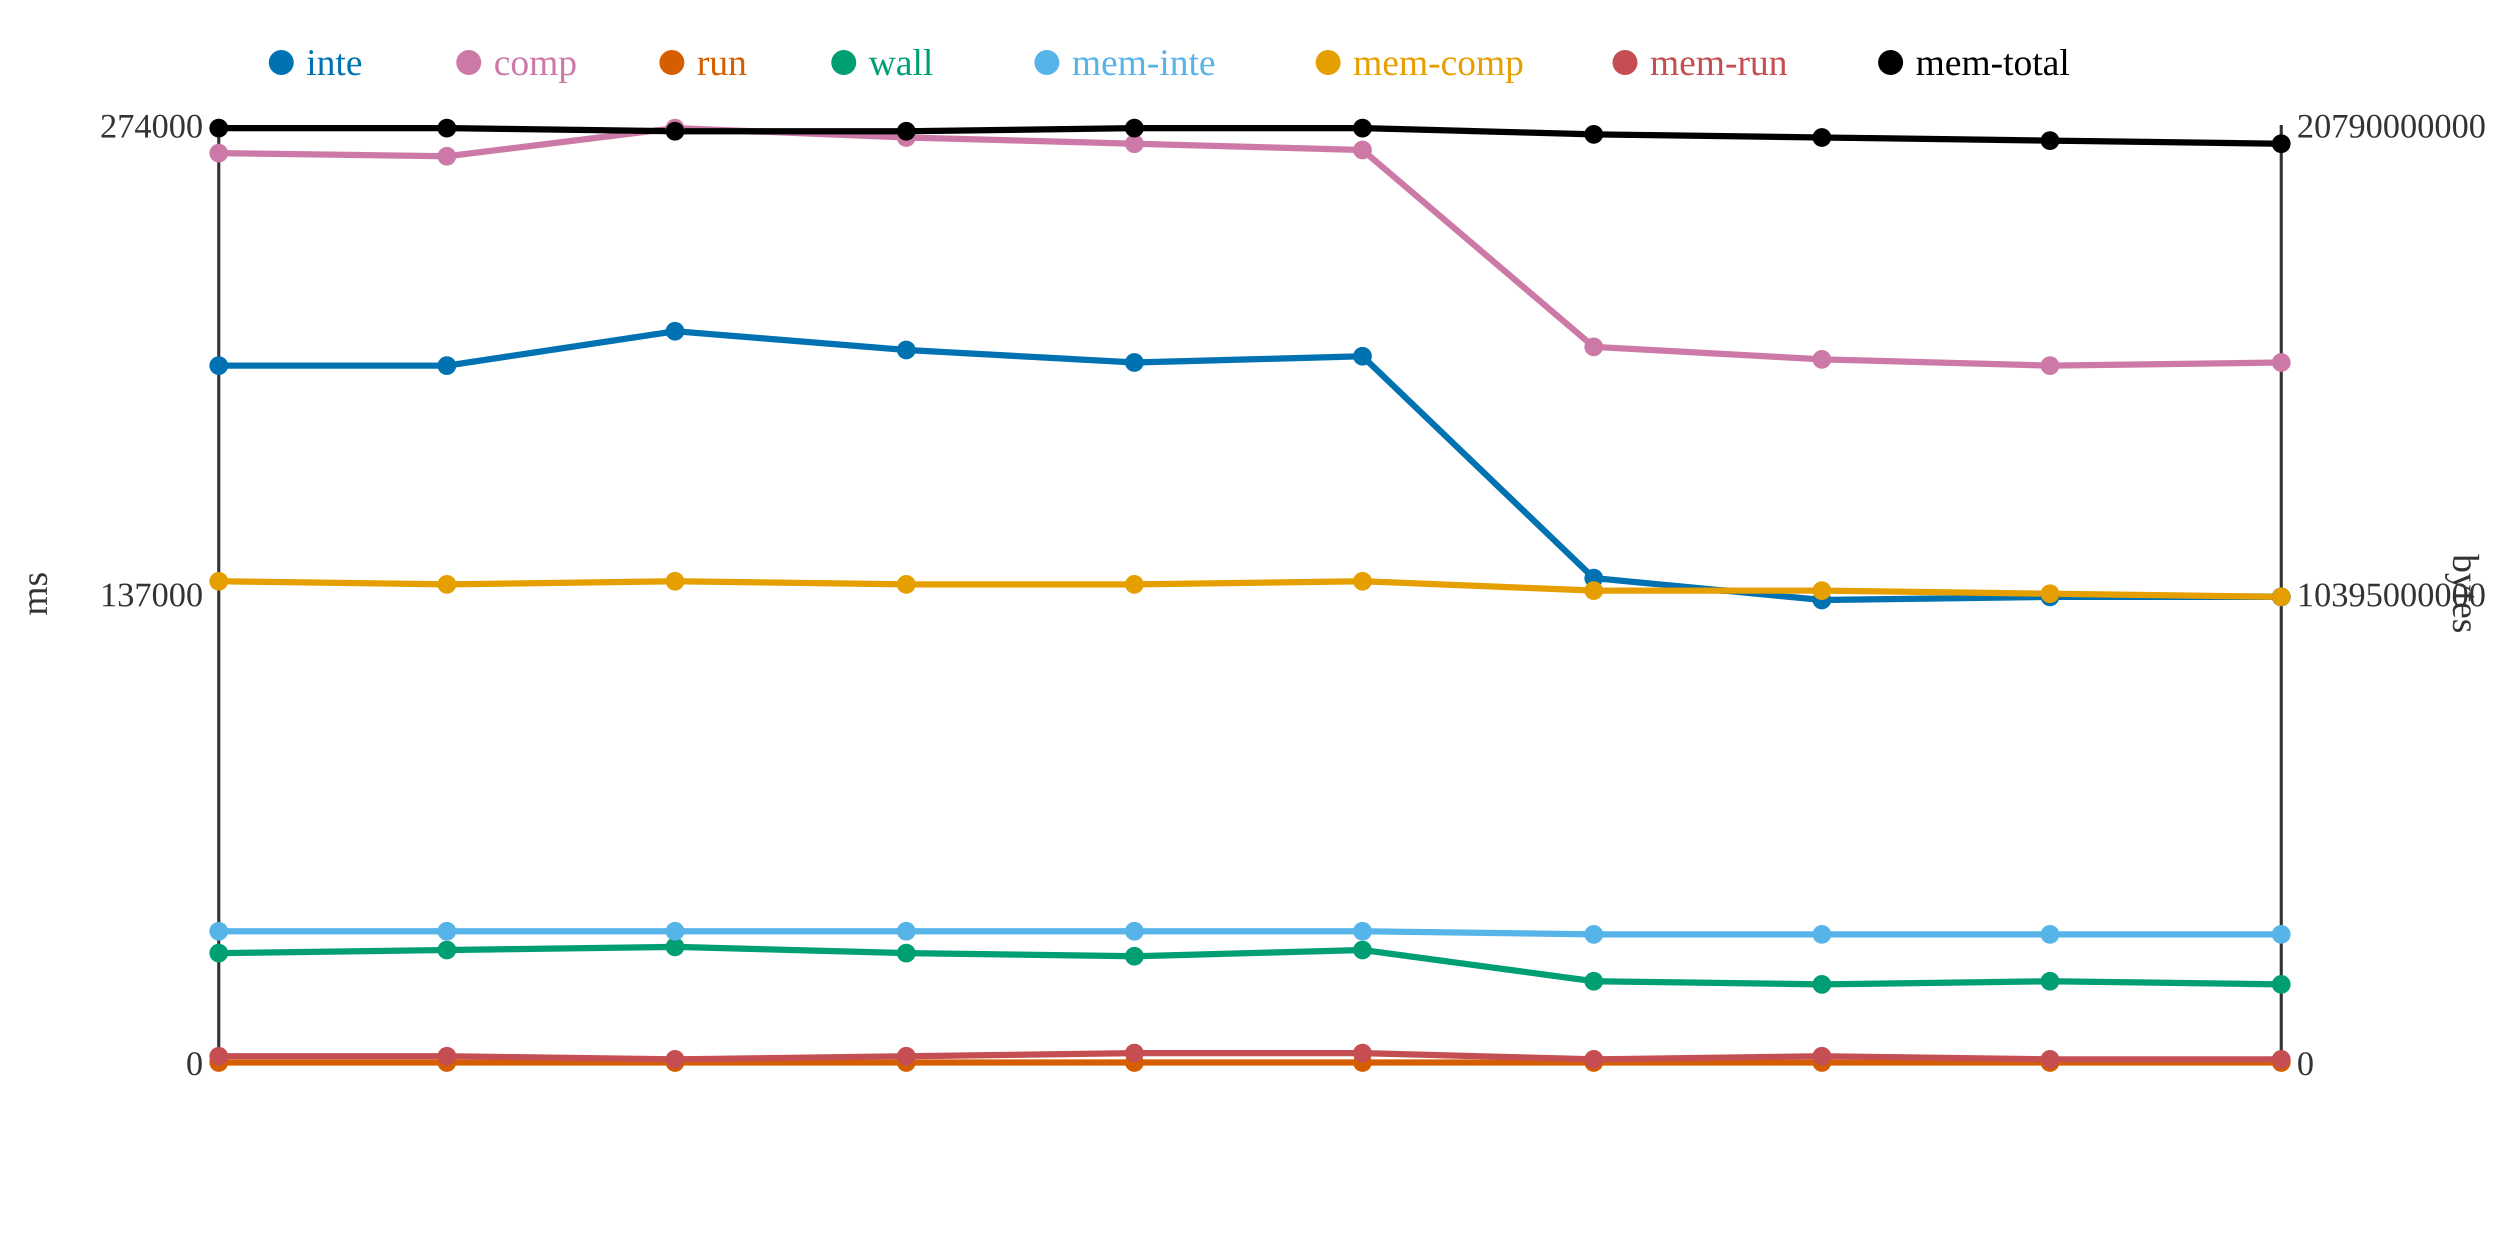
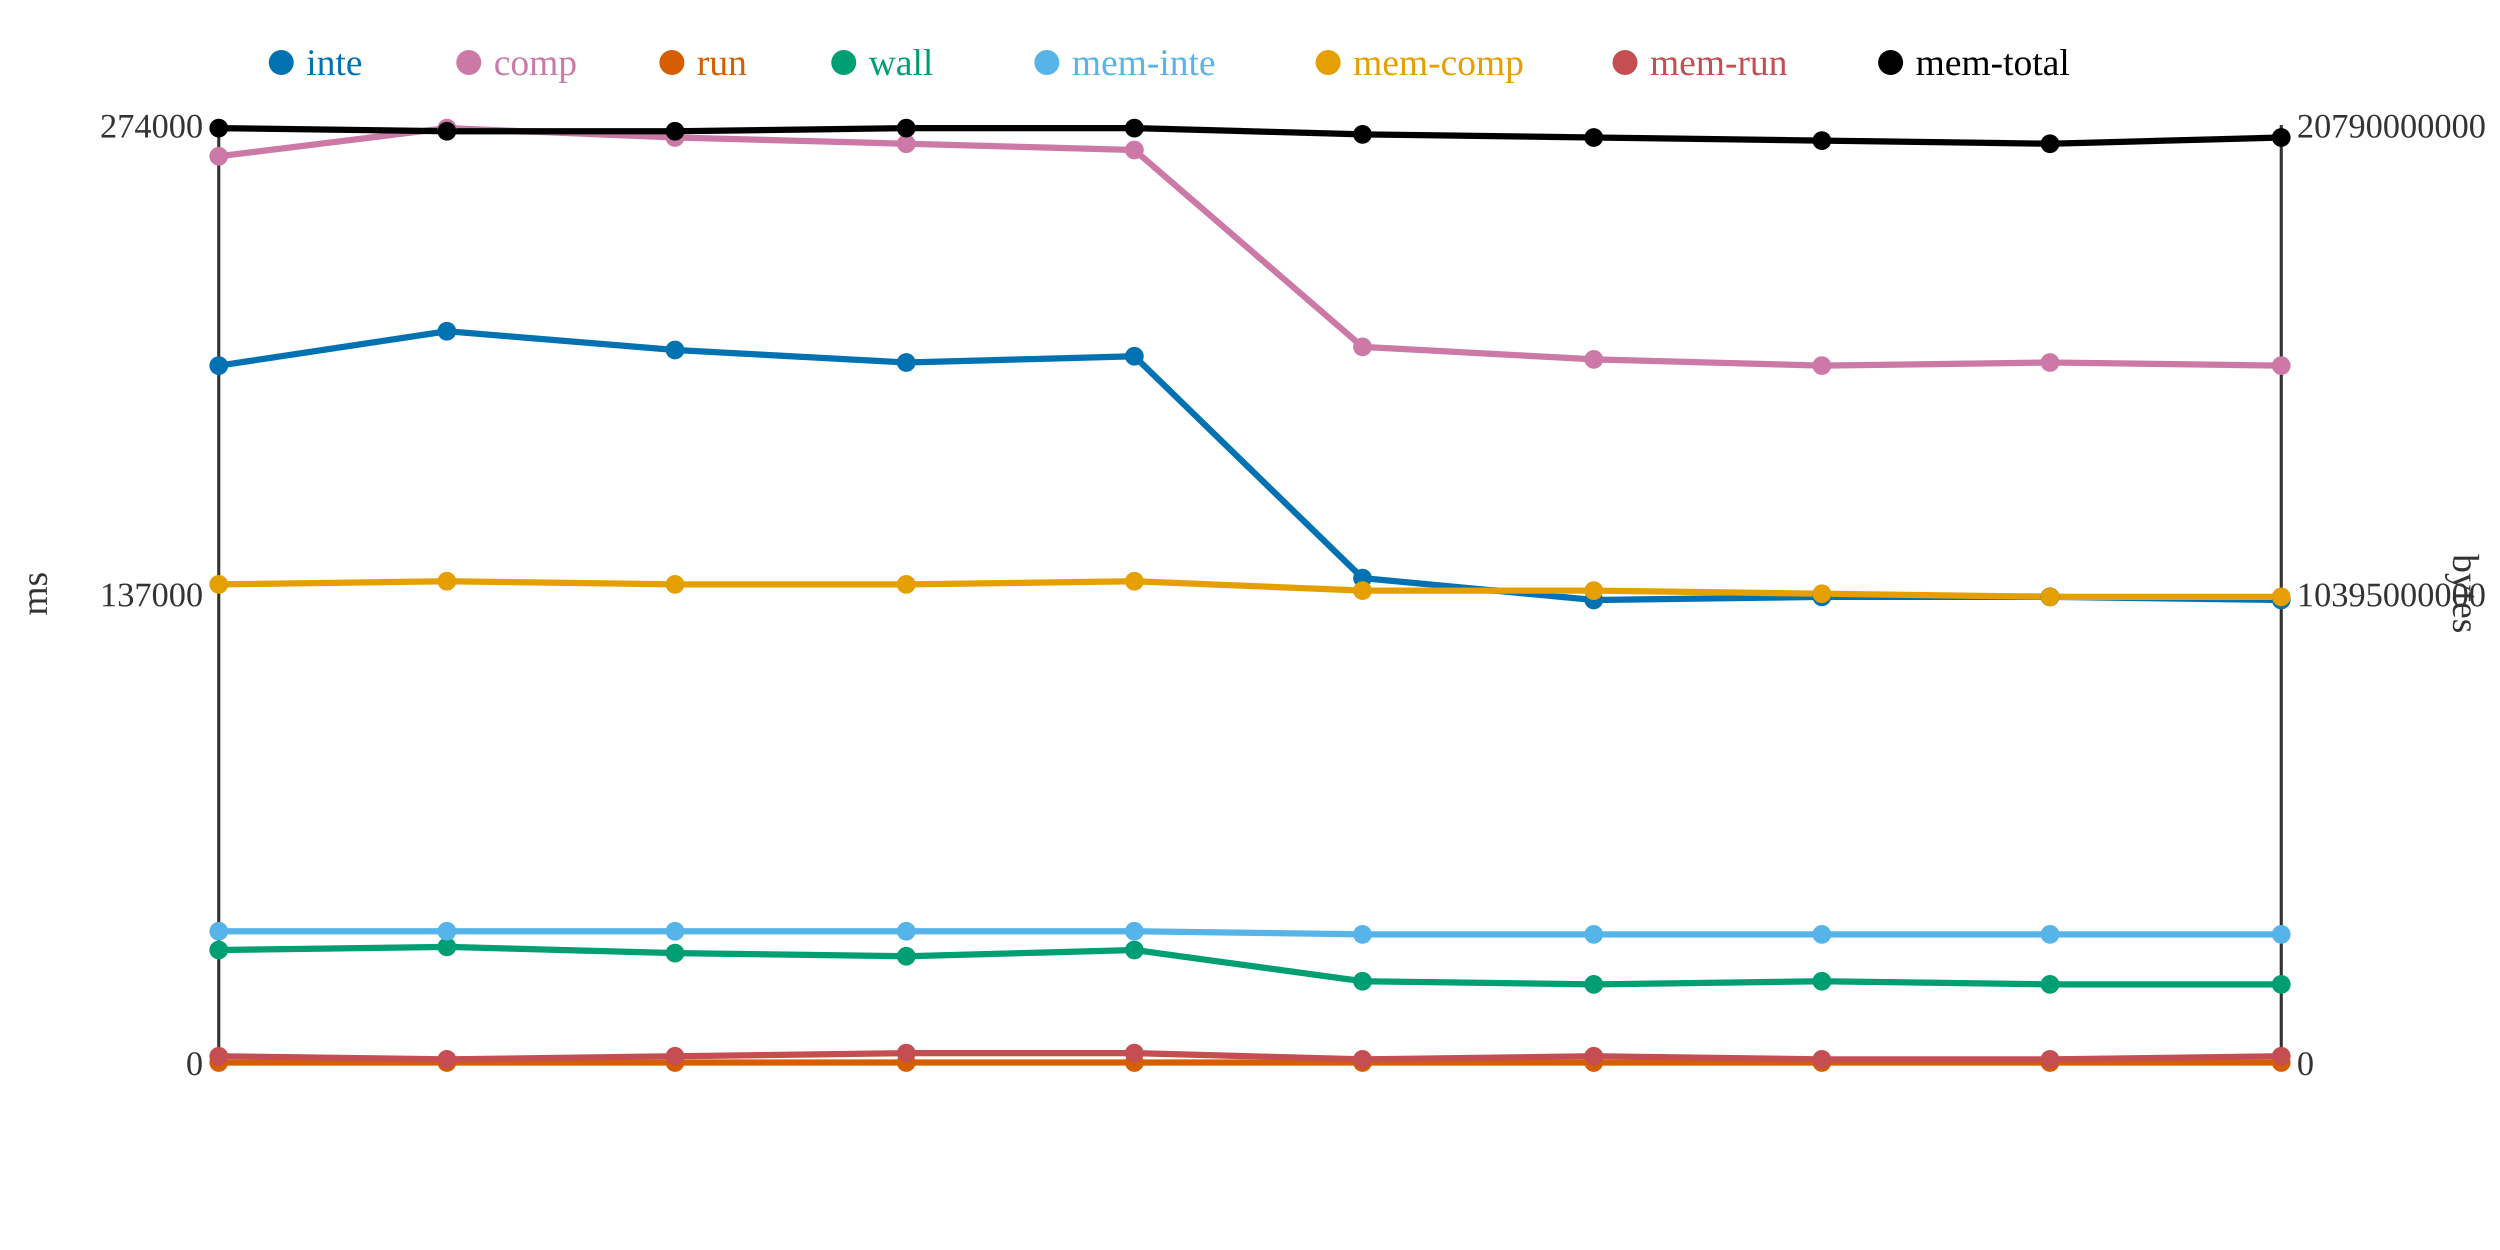
<svg xmlns="http://www.w3.org/2000/svg" width="800" height="400">
  <rect width="800" height="400" fill="white" />
  <line x1="70" y1="40" x2="70" y2="340" stroke="#333" stroke-width="1" />
  <line x1="70" y1="340" x2="730" y2="340" stroke="#333" stroke-width="1" />
  <line x1="730" y1="40" x2="730" y2="340" stroke="#333" stroke-width="1" />
  <text x="65" y="344" text-anchor="end" font-size="11" fill="#333">0</text>
  <text x="65" y="194" text-anchor="end" font-size="11" fill="#333">137000</text>
  <text x="65" y="44" text-anchor="end" font-size="11" fill="#333">274000</text>
  <text x="15" y="190" text-anchor="middle" font-size="12" fill="#333" transform="rotate(-90 15 190)">ms</text>
  <text x="735" y="344" text-anchor="start" font-size="11" fill="#333">0</text>
  <text x="735" y="194" text-anchor="start" font-size="11" fill="#333">10395000000</text>
  <text x="735" y="44" text-anchor="start" font-size="11" fill="#333">20790000000</text>
  <text x="785" y="190" text-anchor="middle" font-size="12" fill="#333" transform="rotate(90 785 190)">bytes</text>
-   <polyline points="70,117 143,117 216,106 290,112 363,116 436,114 510,185 583,192 656,191 730,191" fill="none" stroke="#0072B2" stroke-width="2" />
-   <polyline points="70,49 143,50 216,41 290,44 363,46 436,48 510,111 583,115 656,117 730,116" fill="none" stroke="#CC79A7" stroke-width="2" />
+   <polyline points="70,117 143,106 216,112 290,116 363,114 436,185 510,192 583,191 656,191 730,192" fill="none" stroke="#0072B2" stroke-width="2" />
+   <polyline points="70,50 143,41 216,44 290,46 363,48 436,111 510,115 583,117 656,116 730,117" fill="none" stroke="#CC79A7" stroke-width="2" />
  <polyline points="70,340 143,340 216,340 290,340 363,340 436,340 510,340 583,340 656,340 730,340" fill="none" stroke="#D55E00" stroke-width="2" />
-   <polyline points="70,305 143,304 216,303 290,305 363,306 436,304 510,314 583,315 656,314 730,315" fill="none" stroke="#009E73" stroke-width="2" />
-   <polyline points="70,298 143,298 216,298 290,298 363,298 436,298 510,299 583,299 656,299 730,299" fill="none" stroke="#56B4E9" stroke-width="2" />
-   <polyline points="70,186 143,187 216,186 290,187 363,187 436,186 510,189 583,189 656,190 730,191" fill="none" stroke="#E69F00" stroke-width="2" />
-   <polyline points="70,338 143,338 216,339 290,338 363,337 436,337 510,339 583,338 656,339 730,339" fill="none" stroke="#C44E52" stroke-width="2" />
-   <polyline points="70,41 143,41 216,42 290,42 363,41 436,41 510,43 583,44 656,45 730,46" fill="none" stroke="#000000" stroke-width="2" />
+   <polyline points="70,304 143,303 216,305 290,306 363,304 436,314 510,315 583,314 656,315 730,315" fill="none" stroke="#009E73" stroke-width="2" />
+   <polyline points="70,298 143,298 216,298 290,298 363,298 436,299 510,299 583,299 656,299 730,299" fill="none" stroke="#56B4E9" stroke-width="2" />
+   <polyline points="70,187 143,186 216,187 290,187 363,186 436,189 510,189 583,190 656,191 730,191" fill="none" stroke="#E69F00" stroke-width="2" />
+   <polyline points="70,338 143,339 216,338 290,337 363,337 436,339 510,338 583,339 656,339 730,338" fill="none" stroke="#C44E52" stroke-width="2" />
+   <polyline points="70,41 143,42 216,42 290,41 363,41 436,43 510,44 583,45 656,46 730,44" fill="none" stroke="#000000" stroke-width="2" />
  <circle cx="70" cy="117" r="3" fill="#0072B2" />
-   <circle cx="70" cy="49" r="3" fill="#CC79A7" />
+   <circle cx="70" cy="50" r="3" fill="#CC79A7" />
  <circle cx="70" cy="340" r="3" fill="#D55E00" />
-   <circle cx="70" cy="305" r="3" fill="#009E73" />
+   <circle cx="70" cy="304" r="3" fill="#009E73" />
  <circle cx="70" cy="298" r="3" fill="#56B4E9" />
-   <circle cx="70" cy="186" r="3" fill="#E69F00" />
+   <circle cx="70" cy="187" r="3" fill="#E69F00" />
  <circle cx="70" cy="338" r="3" fill="#C44E52" />
  <circle cx="70" cy="41" r="3" fill="#000000" />
-   <circle cx="143" cy="117" r="3" fill="#0072B2" />
-   <circle cx="143" cy="50" r="3" fill="#CC79A7" />
+   <circle cx="143" cy="106" r="3" fill="#0072B2" />
+   <circle cx="143" cy="41" r="3" fill="#CC79A7" />
  <circle cx="143" cy="340" r="3" fill="#D55E00" />
-   <circle cx="143" cy="304" r="3" fill="#009E73" />
+   <circle cx="143" cy="303" r="3" fill="#009E73" />
  <circle cx="143" cy="298" r="3" fill="#56B4E9" />
-   <circle cx="143" cy="187" r="3" fill="#E69F00" />
-   <circle cx="143" cy="338" r="3" fill="#C44E52" />
-   <circle cx="143" cy="41" r="3" fill="#000000" />
-   <circle cx="216" cy="106" r="3" fill="#0072B2" />
-   <circle cx="216" cy="41" r="3" fill="#CC79A7" />
+   <circle cx="143" cy="186" r="3" fill="#E69F00" />
+   <circle cx="143" cy="339" r="3" fill="#C44E52" />
+   <circle cx="143" cy="42" r="3" fill="#000000" />
+   <circle cx="216" cy="112" r="3" fill="#0072B2" />
+   <circle cx="216" cy="44" r="3" fill="#CC79A7" />
  <circle cx="216" cy="340" r="3" fill="#D55E00" />
-   <circle cx="216" cy="303" r="3" fill="#009E73" />
+   <circle cx="216" cy="305" r="3" fill="#009E73" />
  <circle cx="216" cy="298" r="3" fill="#56B4E9" />
-   <circle cx="216" cy="186" r="3" fill="#E69F00" />
-   <circle cx="216" cy="339" r="3" fill="#C44E52" />
+   <circle cx="216" cy="187" r="3" fill="#E69F00" />
+   <circle cx="216" cy="338" r="3" fill="#C44E52" />
  <circle cx="216" cy="42" r="3" fill="#000000" />
-   <circle cx="290" cy="112" r="3" fill="#0072B2" />
-   <circle cx="290" cy="44" r="3" fill="#CC79A7" />
+   <circle cx="290" cy="116" r="3" fill="#0072B2" />
+   <circle cx="290" cy="46" r="3" fill="#CC79A7" />
  <circle cx="290" cy="340" r="3" fill="#D55E00" />
-   <circle cx="290" cy="305" r="3" fill="#009E73" />
+   <circle cx="290" cy="306" r="3" fill="#009E73" />
  <circle cx="290" cy="298" r="3" fill="#56B4E9" />
  <circle cx="290" cy="187" r="3" fill="#E69F00" />
-   <circle cx="290" cy="338" r="3" fill="#C44E52" />
-   <circle cx="290" cy="42" r="3" fill="#000000" />
-   <circle cx="363" cy="116" r="3" fill="#0072B2" />
-   <circle cx="363" cy="46" r="3" fill="#CC79A7" />
+   <circle cx="290" cy="337" r="3" fill="#C44E52" />
+   <circle cx="290" cy="41" r="3" fill="#000000" />
+   <circle cx="363" cy="114" r="3" fill="#0072B2" />
+   <circle cx="363" cy="48" r="3" fill="#CC79A7" />
  <circle cx="363" cy="340" r="3" fill="#D55E00" />
-   <circle cx="363" cy="306" r="3" fill="#009E73" />
+   <circle cx="363" cy="304" r="3" fill="#009E73" />
  <circle cx="363" cy="298" r="3" fill="#56B4E9" />
-   <circle cx="363" cy="187" r="3" fill="#E69F00" />
+   <circle cx="363" cy="186" r="3" fill="#E69F00" />
  <circle cx="363" cy="337" r="3" fill="#C44E52" />
  <circle cx="363" cy="41" r="3" fill="#000000" />
-   <circle cx="436" cy="114" r="3" fill="#0072B2" />
-   <circle cx="436" cy="48" r="3" fill="#CC79A7" />
+   <circle cx="436" cy="185" r="3" fill="#0072B2" />
+   <circle cx="436" cy="111" r="3" fill="#CC79A7" />
  <circle cx="436" cy="340" r="3" fill="#D55E00" />
-   <circle cx="436" cy="304" r="3" fill="#009E73" />
-   <circle cx="436" cy="298" r="3" fill="#56B4E9" />
-   <circle cx="436" cy="186" r="3" fill="#E69F00" />
-   <circle cx="436" cy="337" r="3" fill="#C44E52" />
-   <circle cx="436" cy="41" r="3" fill="#000000" />
-   <circle cx="510" cy="185" r="3" fill="#0072B2" />
-   <circle cx="510" cy="111" r="3" fill="#CC79A7" />
+   <circle cx="436" cy="314" r="3" fill="#009E73" />
+   <circle cx="436" cy="299" r="3" fill="#56B4E9" />
+   <circle cx="436" cy="189" r="3" fill="#E69F00" />
+   <circle cx="436" cy="339" r="3" fill="#C44E52" />
+   <circle cx="436" cy="43" r="3" fill="#000000" />
+   <circle cx="510" cy="192" r="3" fill="#0072B2" />
+   <circle cx="510" cy="115" r="3" fill="#CC79A7" />
  <circle cx="510" cy="340" r="3" fill="#D55E00" />
-   <circle cx="510" cy="314" r="3" fill="#009E73" />
+   <circle cx="510" cy="315" r="3" fill="#009E73" />
  <circle cx="510" cy="299" r="3" fill="#56B4E9" />
  <circle cx="510" cy="189" r="3" fill="#E69F00" />
-   <circle cx="510" cy="339" r="3" fill="#C44E52" />
-   <circle cx="510" cy="43" r="3" fill="#000000" />
-   <circle cx="583" cy="192" r="3" fill="#0072B2" />
-   <circle cx="583" cy="115" r="3" fill="#CC79A7" />
+   <circle cx="510" cy="338" r="3" fill="#C44E52" />
+   <circle cx="510" cy="44" r="3" fill="#000000" />
+   <circle cx="583" cy="191" r="3" fill="#0072B2" />
+   <circle cx="583" cy="117" r="3" fill="#CC79A7" />
  <circle cx="583" cy="340" r="3" fill="#D55E00" />
-   <circle cx="583" cy="315" r="3" fill="#009E73" />
+   <circle cx="583" cy="314" r="3" fill="#009E73" />
  <circle cx="583" cy="299" r="3" fill="#56B4E9" />
-   <circle cx="583" cy="189" r="3" fill="#E69F00" />
-   <circle cx="583" cy="338" r="3" fill="#C44E52" />
-   <circle cx="583" cy="44" r="3" fill="#000000" />
+   <circle cx="583" cy="190" r="3" fill="#E69F00" />
+   <circle cx="583" cy="339" r="3" fill="#C44E52" />
+   <circle cx="583" cy="45" r="3" fill="#000000" />
  <circle cx="656" cy="191" r="3" fill="#0072B2" />
-   <circle cx="656" cy="117" r="3" fill="#CC79A7" />
+   <circle cx="656" cy="116" r="3" fill="#CC79A7" />
  <circle cx="656" cy="340" r="3" fill="#D55E00" />
-   <circle cx="656" cy="314" r="3" fill="#009E73" />
+   <circle cx="656" cy="315" r="3" fill="#009E73" />
  <circle cx="656" cy="299" r="3" fill="#56B4E9" />
-   <circle cx="656" cy="190" r="3" fill="#E69F00" />
+   <circle cx="656" cy="191" r="3" fill="#E69F00" />
  <circle cx="656" cy="339" r="3" fill="#C44E52" />
-   <circle cx="656" cy="45" r="3" fill="#000000" />
-   <circle cx="730" cy="191" r="3" fill="#0072B2" />
-   <circle cx="730" cy="116" r="3" fill="#CC79A7" />
+   <circle cx="656" cy="46" r="3" fill="#000000" />
+   <circle cx="730" cy="192" r="3" fill="#0072B2" />
+   <circle cx="730" cy="117" r="3" fill="#CC79A7" />
  <circle cx="730" cy="340" r="3" fill="#D55E00" />
  <circle cx="730" cy="315" r="3" fill="#009E73" />
  <circle cx="730" cy="299" r="3" fill="#56B4E9" />
  <circle cx="730" cy="191" r="3" fill="#E69F00" />
-   <circle cx="730" cy="339" r="3" fill="#C44E52" />
-   <circle cx="730" cy="46" r="3" fill="#000000" />
+   <circle cx="730" cy="338" r="3" fill="#C44E52" />
+   <circle cx="730" cy="44" r="3" fill="#000000" />
  <circle cx="90" cy="20" r="4" fill="#0072B2" />
  <text x="98" y="24" text-anchor="start" font-size="12" fill="#0072B2">inte</text>
  <circle cx="150" cy="20" r="4" fill="#CC79A7" />
  <text x="158" y="24" text-anchor="start" font-size="12" fill="#CC79A7">comp</text>
  <circle cx="215" cy="20" r="4" fill="#D55E00" />
  <text x="223" y="24" text-anchor="start" font-size="12" fill="#D55E00">run</text>
  <circle cx="270" cy="20" r="4" fill="#009E73" />
  <text x="278" y="24" text-anchor="start" font-size="12" fill="#009E73">wall</text>
  <circle cx="335" cy="20" r="4" fill="#56B4E9" />
  <text x="343" y="24" text-anchor="start" font-size="12" fill="#56B4E9">mem-inte</text>
  <circle cx="425" cy="20" r="4" fill="#E69F00" />
  <text x="433" y="24" text-anchor="start" font-size="12" fill="#E69F00">mem-comp</text>
  <circle cx="520" cy="20" r="4" fill="#C44E52" />
  <text x="528" y="24" text-anchor="start" font-size="12" fill="#C44E52">mem-run</text>
  <circle cx="605" cy="20" r="4" fill="#000000" />
  <text x="613" y="24" text-anchor="start" font-size="12" fill="#000000">mem-total</text>
</svg>
